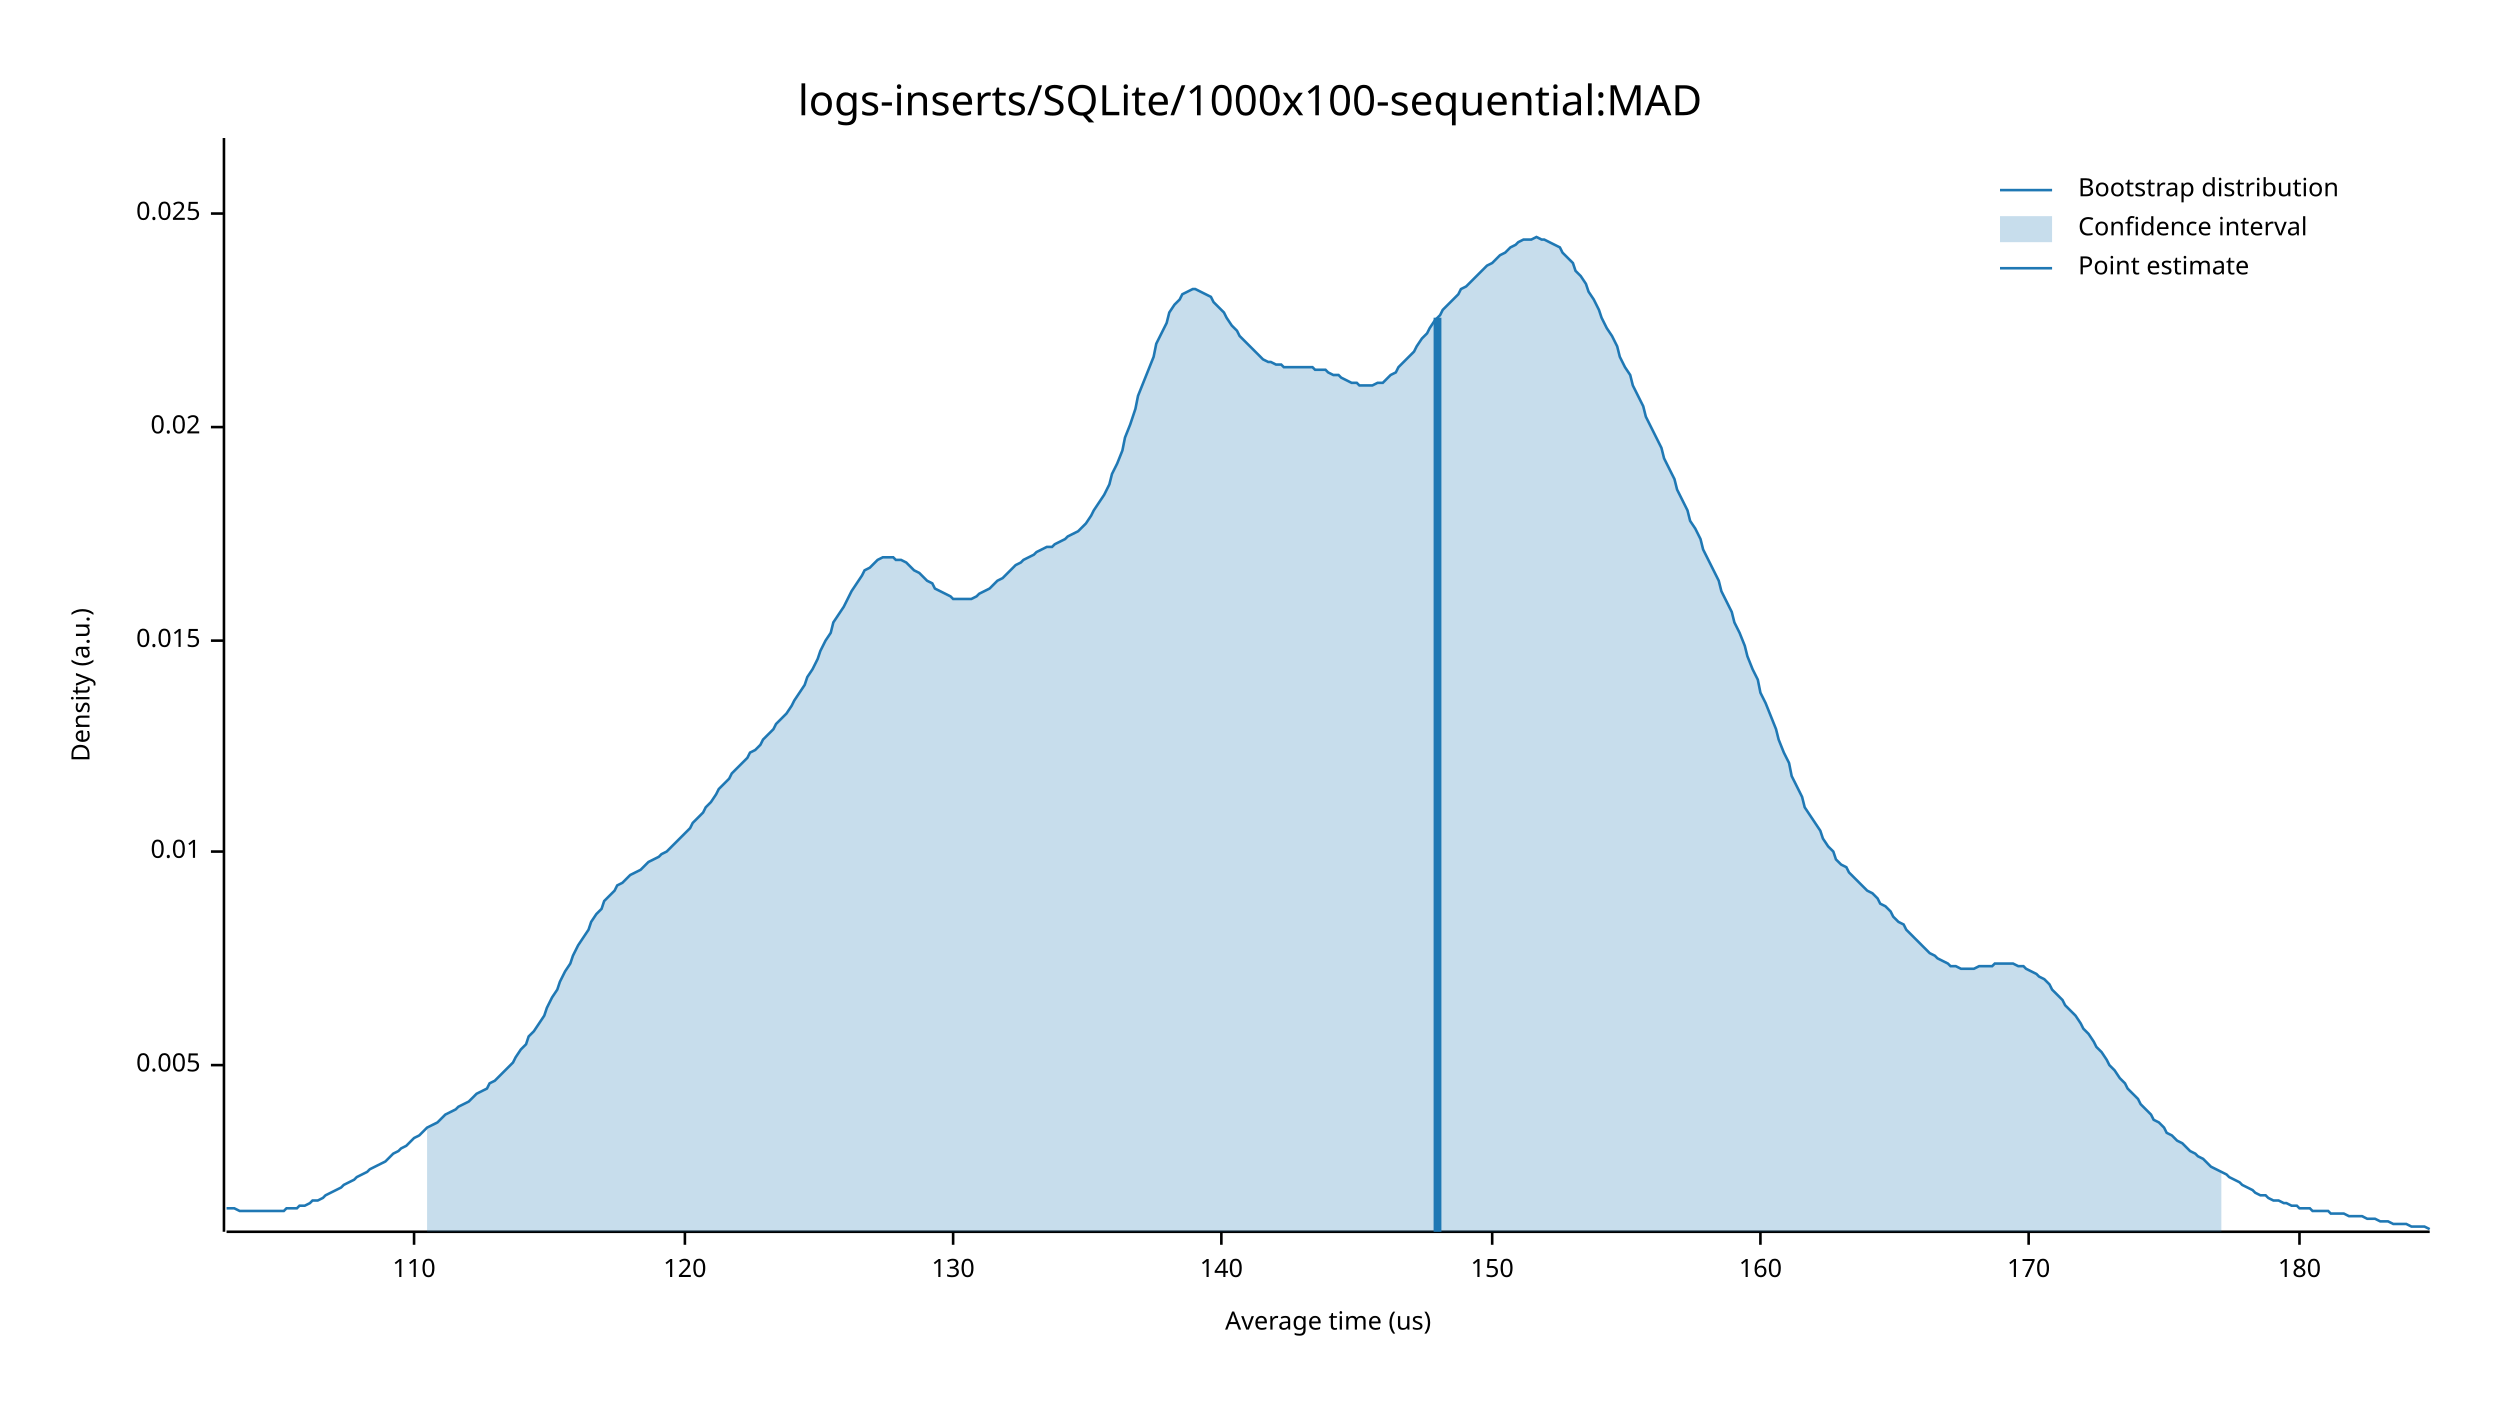
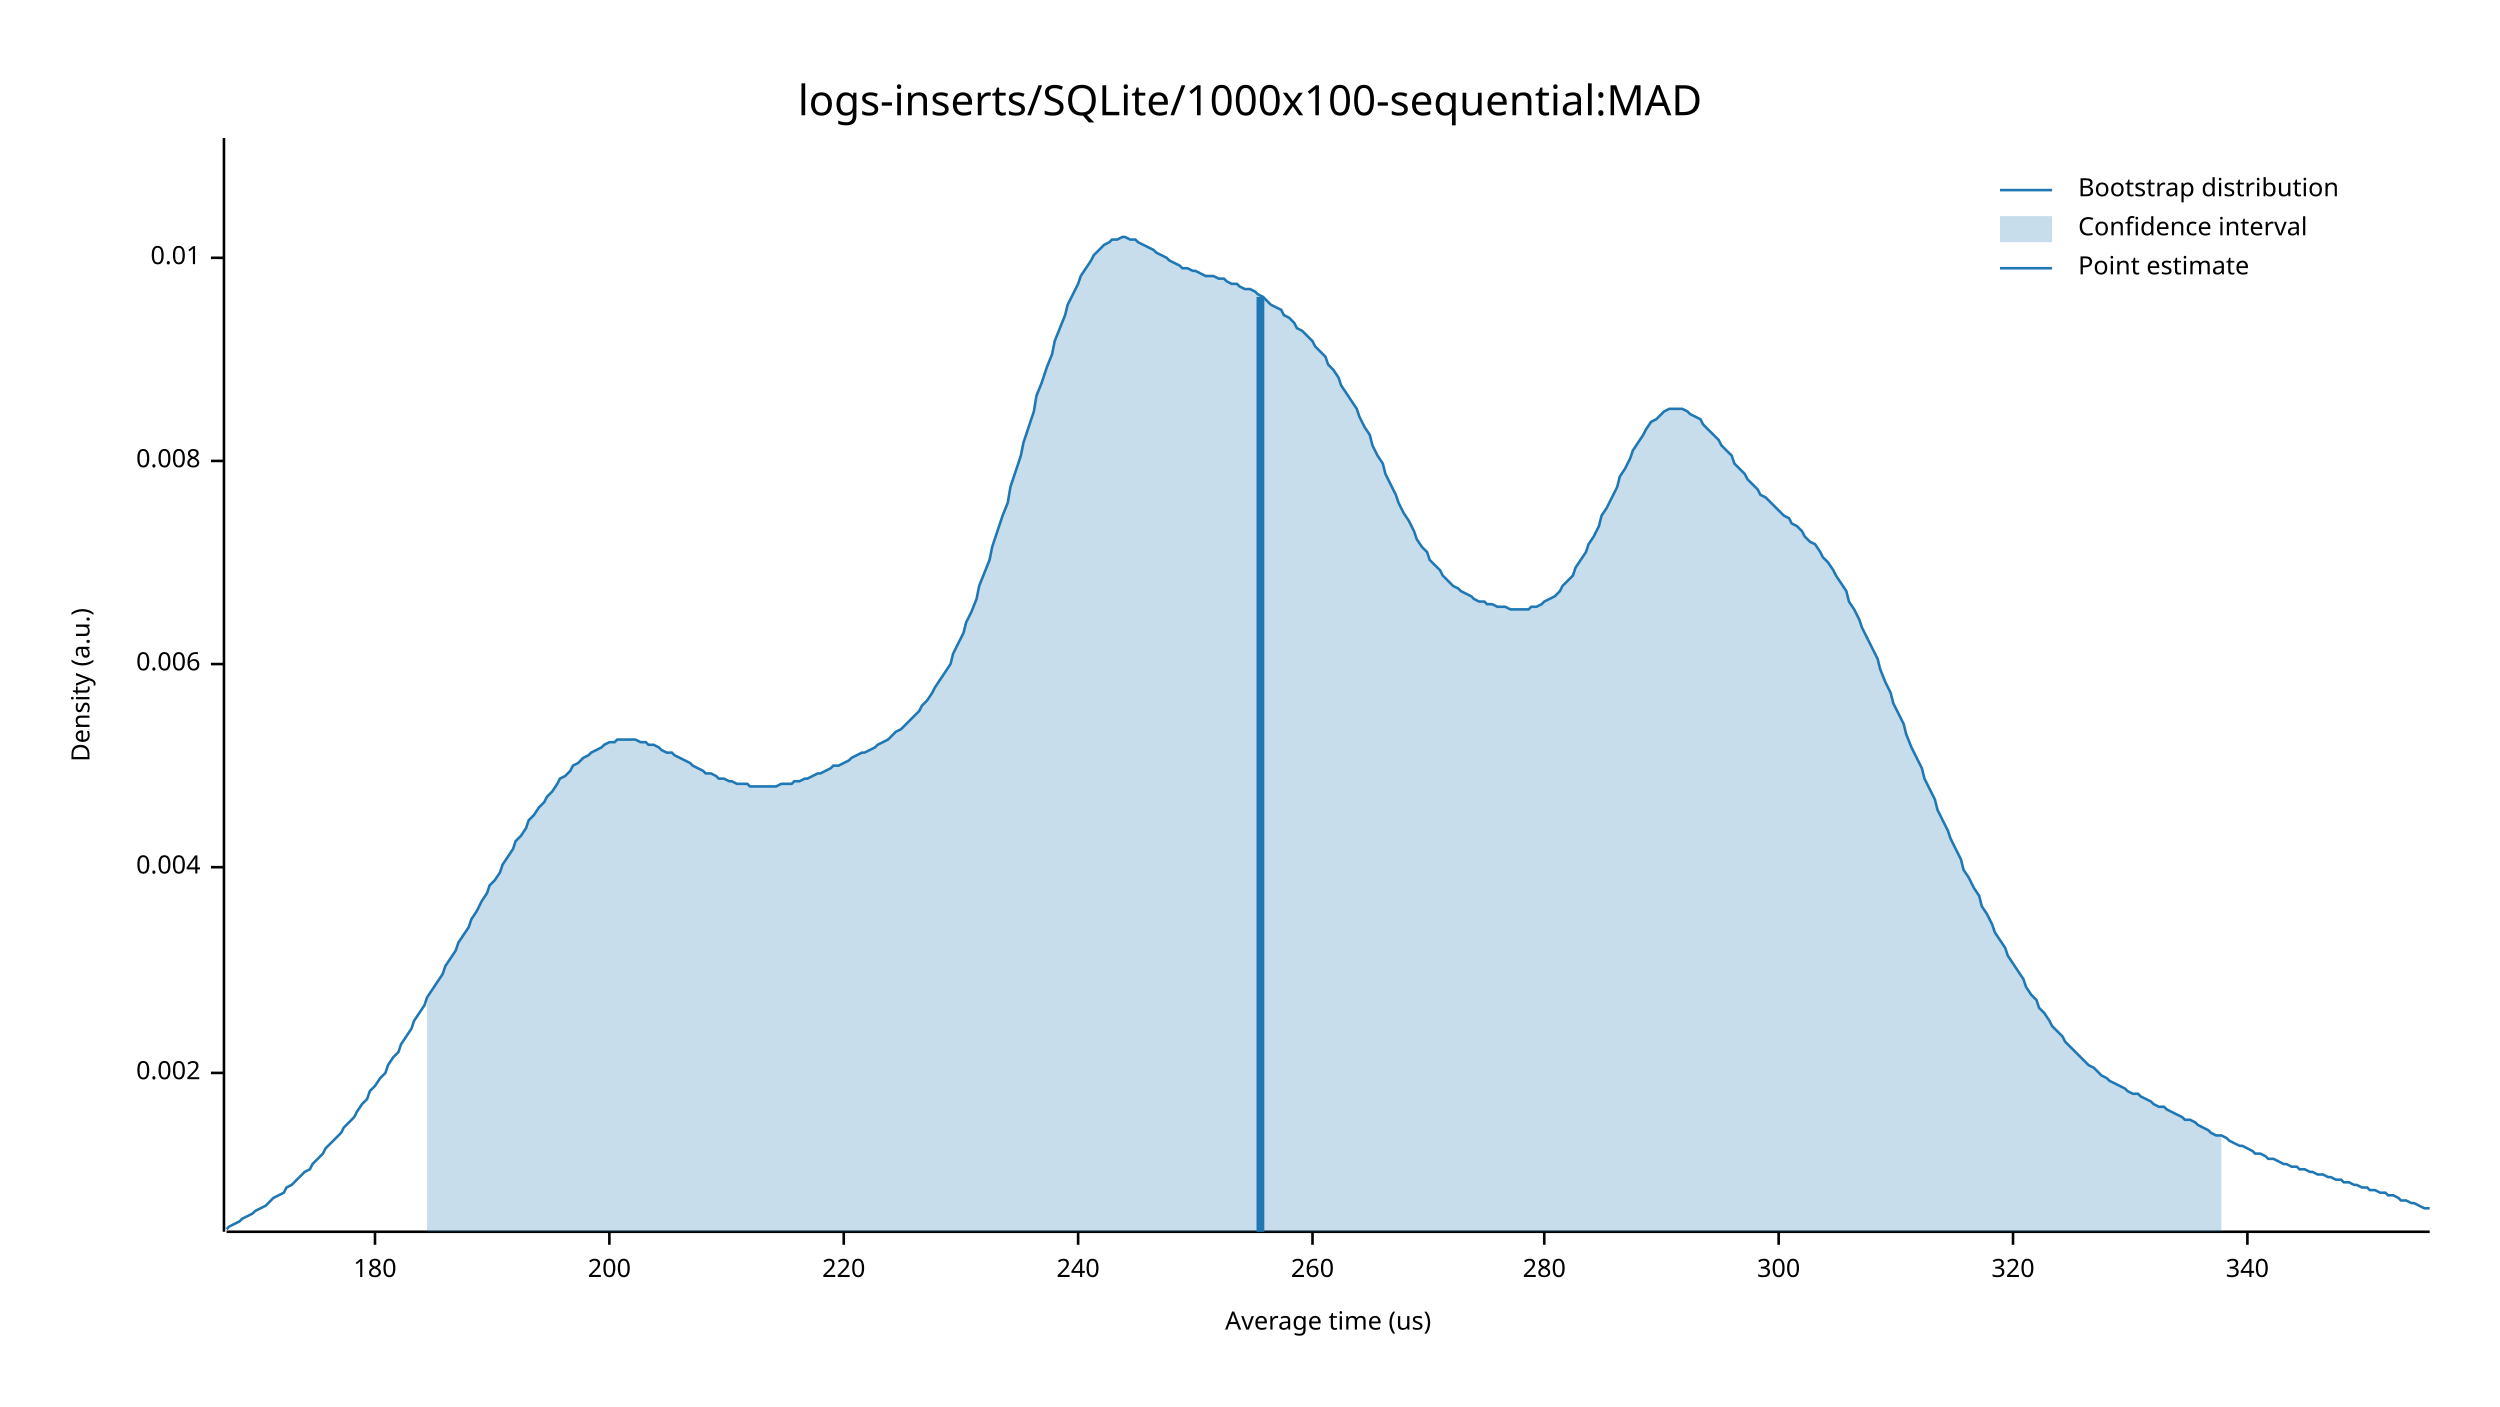
<svg xmlns="http://www.w3.org/2000/svg" width="960" height="540" viewBox="0 0 960 540">
  <text x="480" y="32" dy="0.76em" text-anchor="middle" font-family="sans-serif" font-size="16.129" opacity="1" fill="#000000">
logs-inserts/SQLite/1000x100-sequential:MAD
</text>
  <text x="27" y="263" dy="0.76em" text-anchor="middle" font-family="sans-serif" font-size="9.677" opacity="1" fill="#000000" transform="rotate(270, 27, 263)">
Density (a.u.)
</text>
  <text x="510" y="513" dy="-0.5ex" text-anchor="middle" font-family="sans-serif" font-size="9.677" opacity="1" fill="#000000">
Average time (us)
</text>
  <polyline fill="none" opacity="1" stroke="#000000" stroke-width="1" points="86,53 86,473 " />
-   <text x="77" y="409" dy="0.5ex" text-anchor="end" font-family="sans-serif" font-size="9.677" opacity="1" fill="#000000">
- 0.005
+   <text x="77" y="412" dy="0.5ex" text-anchor="end" font-family="sans-serif" font-size="9.677" opacity="1" fill="#000000">
+ 0.002
</text>
-   <polyline fill="none" opacity="1" stroke="#000000" stroke-width="1" points="81,409 86,409 " />
-   <text x="77" y="327" dy="0.5ex" text-anchor="end" font-family="sans-serif" font-size="9.677" opacity="1" fill="#000000">
+   <polyline fill="none" opacity="1" stroke="#000000" stroke-width="1" points="81,412 86,412 " />
+   <text x="77" y="333" dy="0.5ex" text-anchor="end" font-family="sans-serif" font-size="9.677" opacity="1" fill="#000000">
+ 0.004
+ </text>
+   <polyline fill="none" opacity="1" stroke="#000000" stroke-width="1" points="81,333 86,333 " />
+   <text x="77" y="255" dy="0.5ex" text-anchor="end" font-family="sans-serif" font-size="9.677" opacity="1" fill="#000000">
+ 0.006
+ </text>
+   <polyline fill="none" opacity="1" stroke="#000000" stroke-width="1" points="81,255 86,255 " />
+   <text x="77" y="177" dy="0.5ex" text-anchor="end" font-family="sans-serif" font-size="9.677" opacity="1" fill="#000000">
+ 0.008
+ </text>
+   <polyline fill="none" opacity="1" stroke="#000000" stroke-width="1" points="81,177 86,177 " />
+   <text x="77" y="99" dy="0.5ex" text-anchor="end" font-family="sans-serif" font-size="9.677" opacity="1" fill="#000000">
0.01
</text>
-   <polyline fill="none" opacity="1" stroke="#000000" stroke-width="1" points="81,327 86,327 " />
-   <text x="77" y="246" dy="0.5ex" text-anchor="end" font-family="sans-serif" font-size="9.677" opacity="1" fill="#000000">
- 0.015
- </text>
-   <polyline fill="none" opacity="1" stroke="#000000" stroke-width="1" points="81,246 86,246 " />
-   <text x="77" y="164" dy="0.5ex" text-anchor="end" font-family="sans-serif" font-size="9.677" opacity="1" fill="#000000">
- 0.02
- </text>
-   <polyline fill="none" opacity="1" stroke="#000000" stroke-width="1" points="81,164 86,164 " />
-   <text x="77" y="82" dy="0.5ex" text-anchor="end" font-family="sans-serif" font-size="9.677" opacity="1" fill="#000000">
- 0.025
- </text>
-   <polyline fill="none" opacity="1" stroke="#000000" stroke-width="1" points="81,82 86,82 " />
+   <polyline fill="none" opacity="1" stroke="#000000" stroke-width="1" points="81,99 86,99 " />
  <polyline fill="none" opacity="1" stroke="#000000" stroke-width="1" points="87,473 933,473 " />
-   <text x="159" y="483" dy="0.76em" text-anchor="middle" font-family="sans-serif" font-size="9.677" opacity="1" fill="#000000">
- 110
- </text>
-   <polyline fill="none" opacity="1" stroke="#000000" stroke-width="1" points="159,473 159,478 " />
-   <text x="263" y="483" dy="0.76em" text-anchor="middle" font-family="sans-serif" font-size="9.677" opacity="1" fill="#000000">
- 120
- </text>
-   <polyline fill="none" opacity="1" stroke="#000000" stroke-width="1" points="263,473 263,478 " />
-   <text x="366" y="483" dy="0.76em" text-anchor="middle" font-family="sans-serif" font-size="9.677" opacity="1" fill="#000000">
- 130
- </text>
-   <polyline fill="none" opacity="1" stroke="#000000" stroke-width="1" points="366,473 366,478 " />
-   <text x="469" y="483" dy="0.76em" text-anchor="middle" font-family="sans-serif" font-size="9.677" opacity="1" fill="#000000">
- 140
- </text>
-   <polyline fill="none" opacity="1" stroke="#000000" stroke-width="1" points="469,473 469,478 " />
-   <text x="573" y="483" dy="0.76em" text-anchor="middle" font-family="sans-serif" font-size="9.677" opacity="1" fill="#000000">
- 150
- </text>
-   <polyline fill="none" opacity="1" stroke="#000000" stroke-width="1" points="573,473 573,478 " />
-   <text x="676" y="483" dy="0.76em" text-anchor="middle" font-family="sans-serif" font-size="9.677" opacity="1" fill="#000000">
- 160
- </text>
-   <polyline fill="none" opacity="1" stroke="#000000" stroke-width="1" points="676,473 676,478 " />
-   <text x="779" y="483" dy="0.76em" text-anchor="middle" font-family="sans-serif" font-size="9.677" opacity="1" fill="#000000">
- 170
- </text>
-   <polyline fill="none" opacity="1" stroke="#000000" stroke-width="1" points="779,473 779,478 " />
-   <text x="883" y="483" dy="0.76em" text-anchor="middle" font-family="sans-serif" font-size="9.677" opacity="1" fill="#000000">
+   <text x="144" y="483" dy="0.76em" text-anchor="middle" font-family="sans-serif" font-size="9.677" opacity="1" fill="#000000">
180
</text>
-   <polyline fill="none" opacity="1" stroke="#000000" stroke-width="1" points="883,473 883,478 " />
-   <polyline fill="none" opacity="1" stroke="#1F78B4" stroke-width="1" points="87,464 88,464 90,464 92,465 93,465 95,465 97,465 98,465 100,465 102,465 103,465 105,465 107,465 109,465 110,464 112,464 114,464 115,463 117,463 119,462 120,461 122,461 124,460 125,459 127,458 129,457 131,456 132,455 134,454 136,453 137,452 139,451 141,450 142,449 144,448 146,447 148,446 149,445 151,443 153,442 154,441 156,440 158,438 159,437 161,436 163,434 164,433 166,432 168,431 170,429 171,428 173,427 175,426 176,425 178,424 180,423 181,422 183,420 185,419 187,418 188,416 190,415 192,413 193,412 195,410 197,408 198,406 200,403 202,401 203,398 205,396 207,393 209,390 210,387 212,383 214,380 215,377 217,373 219,370 220,367 222,363 224,360 226,357 227,354 229,351 231,349 232,346 234,344 236,342 237,340 239,339 241,337 242,336 244,335 246,334 248,332 249,331 251,330 253,329 254,328 256,327 258,325 259,324 261,322 263,320 265,318 266,316 268,314 270,312 271,310 273,308 275,305 276,303 278,301 280,299 281,297 283,295 285,293 287,291 288,289 290,288 292,286 293,284 295,282 297,280 298,278 300,276 302,274 304,271 305,269 307,266 309,263 310,260 312,257 314,253 315,250 317,246 319,243 320,239 322,236 324,233 326,229 327,227 329,224 331,221 332,219 334,218 336,216 337,215 339,214 341,214 343,214 344,215 346,215 348,216 349,217 351,219 353,220 354,221 356,223 358,224 359,226 361,227 363,228 365,229 366,230 368,230 370,230 371,230 373,230 375,229 376,228 378,227 380,226 381,225 383,223 385,222 387,220 388,219 390,217 392,216 393,215 395,214 397,213 398,212 400,211 402,210 404,210 405,209 407,208 409,207 410,206 412,205 414,204 415,203 417,201 419,198 420,196 422,193 424,190 426,186 427,182 429,178 431,173 432,168 434,163 436,157 437,152 439,147 441,142 443,137 444,132 446,128 448,124 449,120 451,117 453,115 454,113 456,112 458,111 459,111 461,112 463,113 465,114 466,116 468,118 470,120 471,122 473,125 475,127 476,129 478,131 480,133 482,135 483,136 485,138 487,139 488,139 490,140 492,140 493,141 495,141 497,141 498,141 500,141 502,141 504,141 505,142 507,142 509,142 510,143 512,144 514,144 515,145 517,146 519,147 521,147 522,148 524,148 526,148 527,148 529,147 531,147 532,146 534,144 536,143 537,141 539,139 541,137 543,135 544,133 546,130 548,128 549,126 551,123 553,121 554,119 556,117 558,115 560,113 561,111 563,110 565,108 566,107 568,105 570,103 571,102 573,101 575,99 576,98 578,97 580,95 582,94 583,93 585,92 587,92 588,92 590,91 592,92 593,92 595,93 597,94 599,95 600,97 602,99 604,101 605,104 607,106 609,109 610,112 612,115 614,119 615,122 617,126 619,129 621,133 622,137 624,141 626,144 627,148 629,152 631,156 632,160 634,164 636,168 638,172 639,176 641,180 643,184 644,188 646,192 648,196 649,200 651,203 653,207 654,211 656,215 658,219 660,223 661,227 663,231 665,235 666,239 668,243 670,248 671,252 673,257 675,261 676,266 678,270 680,275 682,280 683,284 685,289 687,293 688,298 690,302 692,306 693,310 695,313 697,316 699,319 700,322 702,325 704,327 705,330 707,332 709,333 710,335 712,337 714,339 715,340 717,342 719,343 721,345 722,347 724,348 726,350 727,352 729,354 731,355 732,357 734,359 736,361 738,363 739,364 741,366 743,367 744,368 746,369 748,370 749,371 751,371 753,372 754,372 756,372 758,372 760,371 761,371 763,371 765,371 766,370 768,370 770,370 771,370 773,370 775,371 777,371 778,372 780,373 782,374 783,375 785,376 787,378 788,380 790,382 792,384 793,386 795,388 797,390 799,393 800,395 802,397 804,400 805,402 807,404 809,407 810,409 812,411 814,414 816,416 817,418 819,420 821,422 822,424 824,426 826,428 827,430 829,431 831,433 832,435 834,436 836,438 838,439 839,440 841,442 843,443 844,444 846,445 848,447 849,448 851,449 853,450 855,451 856,452 858,453 860,454 861,455 863,456 865,457 866,458 868,459 870,459 871,460 873,461 875,461 877,462 878,462 880,463 882,463 883,464 885,464 887,464 888,465 890,465 892,465 894,465 895,466 897,466 899,466 900,466 902,467 904,467 905,467 907,467 909,468 910,468 912,468 914,469 916,469 917,469 919,470 921,470 922,470 924,470 926,471 927,471 929,471 931,471 933,472 " />
-   <polygon opacity="0.25" fill="#1F78B4" points="164,433 166,432 168,431 170,429 171,428 173,427 175,426 176,425 178,424 180,423 181,422 183,420 185,419 187,418 188,416 190,415 192,413 193,412 195,410 197,408 198,406 200,403 202,401 203,398 205,396 207,393 209,390 210,387 212,383 214,380 215,377 217,373 219,370 220,367 222,363 224,360 226,357 227,354 229,351 231,349 232,346 234,344 236,342 237,340 239,339 241,337 242,336 244,335 246,334 248,332 249,331 251,330 253,329 254,328 256,327 258,325 259,324 261,322 263,320 265,318 266,316 268,314 270,312 271,310 273,308 275,305 276,303 278,301 280,299 281,297 283,295 285,293 287,291 288,289 290,288 292,286 293,284 295,282 297,280 298,278 300,276 302,274 304,271 305,269 307,266 309,263 310,260 312,257 314,253 315,250 317,246 319,243 320,239 322,236 324,233 326,229 327,227 329,224 331,221 332,219 334,218 336,216 337,215 339,214 341,214 343,214 344,215 346,215 348,216 349,217 351,219 353,220 354,221 356,223 358,224 359,226 361,227 363,228 365,229 366,230 368,230 370,230 371,230 373,230 375,229 376,228 378,227 380,226 381,225 383,223 385,222 387,220 388,219 390,217 392,216 393,215 395,214 397,213 398,212 400,211 402,210 404,210 405,209 407,208 409,207 410,206 412,205 414,204 415,203 417,201 419,198 420,196 422,193 424,190 426,186 427,182 429,178 431,173 432,168 434,163 436,157 437,152 439,147 441,142 443,137 444,132 446,128 448,124 449,120 451,117 453,115 454,113 456,112 458,111 459,111 461,112 463,113 465,114 466,116 468,118 470,120 471,122 473,125 475,127 476,129 478,131 480,133 482,135 483,136 485,138 487,139 488,139 490,140 492,140 493,141 495,141 497,141 498,141 500,141 502,141 504,141 505,142 507,142 509,142 510,143 512,144 514,144 515,145 517,146 519,147 521,147 522,148 524,148 526,148 527,148 529,147 531,147 532,146 534,144 536,143 537,141 539,139 541,137 543,135 544,133 546,130 548,128 549,126 551,123 553,121 554,119 556,117 558,115 560,113 561,111 563,110 565,108 566,107 568,105 570,103 571,102 573,101 575,99 576,98 578,97 580,95 582,94 583,93 585,92 587,92 588,92 590,91 592,92 593,92 595,93 597,94 599,95 600,97 602,99 604,101 605,104 607,106 609,109 610,112 612,115 614,119 615,122 617,126 619,129 621,133 622,137 624,141 626,144 627,148 629,152 631,156 632,160 634,164 636,168 638,172 639,176 641,180 643,184 644,188 646,192 648,196 649,200 651,203 653,207 654,211 656,215 658,219 660,223 661,227 663,231 665,235 666,239 668,243 670,248 671,252 673,257 675,261 676,266 678,270 680,275 682,280 683,284 685,289 687,293 688,298 690,302 692,306 693,310 695,313 697,316 699,319 700,322 702,325 704,327 705,330 707,332 709,333 710,335 712,337 714,339 715,340 717,342 719,343 721,345 722,347 724,348 726,350 727,352 729,354 731,355 732,357 734,359 736,361 738,363 739,364 741,366 743,367 744,368 746,369 748,370 749,371 751,371 753,372 754,372 756,372 758,372 760,371 761,371 763,371 765,371 766,370 768,370 770,370 771,370 773,370 775,371 777,371 778,372 780,373 782,374 783,375 785,376 787,378 788,380 790,382 792,384 793,386 795,388 797,390 799,393 800,395 802,397 804,400 805,402 807,404 809,407 810,409 812,411 814,414 816,416 817,418 819,420 821,422 822,424 824,426 826,428 827,430 829,431 831,433 832,435 834,436 836,438 838,439 839,440 841,442 843,443 844,444 846,445 848,447 849,448 851,449 853,450 853,473 164,473 " />
-   <polyline fill="none" opacity="1" stroke="#1F78B4" stroke-width="3" points="552,473 552,122 " />
+   <polyline fill="none" opacity="1" stroke="#000000" stroke-width="1" points="144,473 144,478 " />
+   <text x="234" y="483" dy="0.76em" text-anchor="middle" font-family="sans-serif" font-size="9.677" opacity="1" fill="#000000">
+ 200
+ </text>
+   <polyline fill="none" opacity="1" stroke="#000000" stroke-width="1" points="234,473 234,478 " />
+   <text x="324" y="483" dy="0.76em" text-anchor="middle" font-family="sans-serif" font-size="9.677" opacity="1" fill="#000000">
+ 220
+ </text>
+   <polyline fill="none" opacity="1" stroke="#000000" stroke-width="1" points="324,473 324,478 " />
+   <text x="414" y="483" dy="0.76em" text-anchor="middle" font-family="sans-serif" font-size="9.677" opacity="1" fill="#000000">
+ 240
+ </text>
+   <polyline fill="none" opacity="1" stroke="#000000" stroke-width="1" points="414,473 414,478 " />
+   <text x="504" y="483" dy="0.76em" text-anchor="middle" font-family="sans-serif" font-size="9.677" opacity="1" fill="#000000">
+ 260
+ </text>
+   <polyline fill="none" opacity="1" stroke="#000000" stroke-width="1" points="504,473 504,478 " />
+   <text x="593" y="483" dy="0.76em" text-anchor="middle" font-family="sans-serif" font-size="9.677" opacity="1" fill="#000000">
+ 280
+ </text>
+   <polyline fill="none" opacity="1" stroke="#000000" stroke-width="1" points="593,473 593,478 " />
+   <text x="683" y="483" dy="0.76em" text-anchor="middle" font-family="sans-serif" font-size="9.677" opacity="1" fill="#000000">
+ 300
+ </text>
+   <polyline fill="none" opacity="1" stroke="#000000" stroke-width="1" points="683,473 683,478 " />
+   <text x="773" y="483" dy="0.76em" text-anchor="middle" font-family="sans-serif" font-size="9.677" opacity="1" fill="#000000">
+ 320
+ </text>
+   <polyline fill="none" opacity="1" stroke="#000000" stroke-width="1" points="773,473 773,478 " />
+   <text x="863" y="483" dy="0.76em" text-anchor="middle" font-family="sans-serif" font-size="9.677" opacity="1" fill="#000000">
+ 340
+ </text>
+   <polyline fill="none" opacity="1" stroke="#000000" stroke-width="1" points="863,473 863,478 " />
+   <polyline fill="none" opacity="1" stroke="#1F78B4" stroke-width="1" points="87,472 88,471 90,470 92,469 93,468 95,467 97,466 98,465 100,464 102,463 103,462 105,460 107,459 109,458 110,456 112,455 114,453 115,452 117,450 119,449 120,447 122,445 124,443 125,441 127,439 129,437 131,435 132,433 134,431 136,429 137,427 139,424 141,422 142,419 144,417 146,414 148,412 149,409 151,406 153,404 154,401 156,398 158,395 159,392 161,389 163,386 164,383 166,380 168,377 170,374 171,371 173,368 175,365 176,362 178,359 180,356 181,353 183,350 185,346 187,343 188,340 190,338 192,335 193,332 195,329 197,326 198,323 200,321 202,318 203,315 205,313 207,310 209,308 210,306 212,304 214,301 215,299 217,298 219,296 220,294 222,293 224,291 226,290 227,289 229,288 231,287 232,286 234,285 236,285 237,284 239,284 241,284 242,284 244,284 246,285 248,285 249,286 251,286 253,287 254,288 256,289 258,289 259,290 261,291 263,292 265,293 266,294 268,295 270,296 271,297 273,297 275,298 276,299 278,299 280,300 281,300 283,301 285,301 287,301 288,302 290,302 292,302 293,302 295,302 297,302 298,302 300,301 302,301 304,301 305,300 307,300 309,299 310,299 312,298 314,297 315,297 317,296 319,295 320,294 322,294 324,293 326,292 327,291 329,290 331,289 332,289 334,288 336,287 337,286 339,285 341,284 343,282 344,281 346,280 348,278 349,277 351,275 353,273 354,271 356,269 358,266 359,264 361,261 363,258 365,255 366,251 368,247 370,243 371,239 373,235 375,230 376,225 378,220 380,215 381,210 383,204 385,198 387,193 388,187 390,181 392,175 393,170 395,164 397,158 398,152 400,147 402,141 404,136 405,131 407,126 409,121 410,117 412,113 414,109 415,106 417,103 419,100 420,98 422,96 424,94 426,93 427,92 429,92 431,91 432,91 434,92 436,92 437,93 439,94 441,95 443,96 444,97 446,98 448,99 449,100 451,101 453,102 454,103 456,103 458,104 459,104 461,105 463,106 465,106 466,106 468,107 470,107 471,108 473,109 475,109 476,110 478,111 480,111 482,112 483,113 485,114 487,116 488,117 490,118 492,119 493,121 495,122 497,124 498,126 500,127 502,129 504,131 505,133 507,135 509,137 510,140 512,142 514,145 515,148 517,151 519,154 521,157 522,160 524,164 526,167 527,171 529,175 531,178 532,182 534,186 536,190 537,193 539,197 541,200 543,204 544,207 546,210 548,212 549,215 551,217 553,219 554,221 556,223 558,225 560,226 561,227 563,228 565,229 566,230 568,231 570,231 571,232 573,232 575,233 576,233 578,233 580,234 582,234 583,234 585,234 587,234 588,233 590,233 592,232 593,231 595,230 597,229 599,227 600,225 602,223 604,221 605,218 607,215 609,212 610,209 612,206 614,202 615,198 617,195 619,191 621,187 622,183 624,180 626,176 627,173 629,170 631,167 632,165 634,162 636,161 638,159 639,158 641,157 643,157 644,157 646,157 648,158 649,159 651,160 653,161 654,163 656,165 658,167 660,169 661,171 663,173 665,175 666,178 668,180 670,182 671,184 673,186 675,188 676,190 678,191 680,193 682,195 683,196 685,198 687,199 688,201 690,202 692,204 693,206 695,208 697,209 699,212 700,214 702,216 704,219 705,221 707,224 709,227 710,231 712,234 714,238 715,241 717,245 719,249 721,253 722,257 724,262 726,266 727,270 729,274 731,278 732,282 734,287 736,291 738,295 739,299 741,303 743,307 744,311 746,315 748,319 749,322 751,326 753,330 754,334 756,337 758,341 760,344 761,348 763,351 765,355 766,358 768,361 770,364 771,367 773,370 775,373 777,376 778,379 780,382 782,384 783,387 785,389 787,392 788,394 790,396 792,398 793,400 795,402 797,404 799,406 800,407 802,409 804,410 805,411 807,413 809,414 810,415 812,416 814,417 816,418 817,419 819,420 821,420 822,421 824,422 826,423 827,424 829,425 831,425 832,426 834,427 836,428 838,429 839,430 841,430 843,431 844,432 846,433 848,434 849,435 851,436 853,436 855,437 856,438 858,439 860,440 861,440 863,441 865,442 866,443 868,443 870,444 871,445 873,445 875,446 877,447 878,447 880,448 882,448 883,449 885,449 887,450 888,450 890,451 892,451 894,452 895,452 897,453 899,453 900,454 902,454 904,455 905,455 907,456 909,456 910,457 912,457 914,458 916,458 917,459 919,459 921,460 922,461 924,461 926,462 927,462 929,463 931,464 933,464 " />
+   <polygon opacity="0.25" fill="#1F78B4" points="164,383 166,380 168,377 170,374 171,371 173,368 175,365 176,362 178,359 180,356 181,353 183,350 185,346 187,343 188,340 190,338 192,335 193,332 195,329 197,326 198,323 200,321 202,318 203,315 205,313 207,310 209,308 210,306 212,304 214,301 215,299 217,298 219,296 220,294 222,293 224,291 226,290 227,289 229,288 231,287 232,286 234,285 236,285 237,284 239,284 241,284 242,284 244,284 246,285 248,285 249,286 251,286 253,287 254,288 256,289 258,289 259,290 261,291 263,292 265,293 266,294 268,295 270,296 271,297 273,297 275,298 276,299 278,299 280,300 281,300 283,301 285,301 287,301 288,302 290,302 292,302 293,302 295,302 297,302 298,302 300,301 302,301 304,301 305,300 307,300 309,299 310,299 312,298 314,297 315,297 317,296 319,295 320,294 322,294 324,293 326,292 327,291 329,290 331,289 332,289 334,288 336,287 337,286 339,285 341,284 343,282 344,281 346,280 348,278 349,277 351,275 353,273 354,271 356,269 358,266 359,264 361,261 363,258 365,255 366,251 368,247 370,243 371,239 373,235 375,230 376,225 378,220 380,215 381,210 383,204 385,198 387,193 388,187 390,181 392,175 393,170 395,164 397,158 398,152 400,147 402,141 404,136 405,131 407,126 409,121 410,117 412,113 414,109 415,106 417,103 419,100 420,98 422,96 424,94 426,93 427,92 429,92 431,91 432,91 434,92 436,92 437,93 439,94 441,95 443,96 444,97 446,98 448,99 449,100 451,101 453,102 454,103 456,103 458,104 459,104 461,105 463,106 465,106 466,106 468,107 470,107 471,108 473,109 475,109 476,110 478,111 480,111 482,112 483,113 485,114 487,116 488,117 490,118 492,119 493,121 495,122 497,124 498,126 500,127 502,129 504,131 505,133 507,135 509,137 510,140 512,142 514,145 515,148 517,151 519,154 521,157 522,160 524,164 526,167 527,171 529,175 531,178 532,182 534,186 536,190 537,193 539,197 541,200 543,204 544,207 546,210 548,212 549,215 551,217 553,219 554,221 556,223 558,225 560,226 561,227 563,228 565,229 566,230 568,231 570,231 571,232 573,232 575,233 576,233 578,233 580,234 582,234 583,234 585,234 587,234 588,233 590,233 592,232 593,231 595,230 597,229 599,227 600,225 602,223 604,221 605,218 607,215 609,212 610,209 612,206 614,202 615,198 617,195 619,191 621,187 622,183 624,180 626,176 627,173 629,170 631,167 632,165 634,162 636,161 638,159 639,158 641,157 643,157 644,157 646,157 648,158 649,159 651,160 653,161 654,163 656,165 658,167 660,169 661,171 663,173 665,175 666,178 668,180 670,182 671,184 673,186 675,188 676,190 678,191 680,193 682,195 683,196 685,198 687,199 688,201 690,202 692,204 693,206 695,208 697,209 699,212 700,214 702,216 704,219 705,221 707,224 709,227 710,231 712,234 714,238 715,241 717,245 719,249 721,253 722,257 724,262 726,266 727,270 729,274 731,278 732,282 734,287 736,291 738,295 739,299 741,303 743,307 744,311 746,315 748,319 749,322 751,326 753,330 754,334 756,337 758,341 760,344 761,348 763,351 765,355 766,358 768,361 770,364 771,367 773,370 775,373 777,376 778,379 780,382 782,384 783,387 785,389 787,392 788,394 790,396 792,398 793,400 795,402 797,404 799,406 800,407 802,409 804,410 805,411 807,413 809,414 810,415 812,416 814,417 816,418 817,419 819,420 821,420 822,421 824,422 826,423 827,424 829,425 831,425 832,426 834,427 836,428 838,429 839,430 841,430 843,431 844,432 846,433 848,434 849,435 851,436 853,436 853,473 164,473 " />
+   <polyline fill="none" opacity="1" stroke="#1F78B4" stroke-width="3" points="484,473 484,114 " />
  <text x="798" y="68" dy="0.76em" text-anchor="start" font-family="sans-serif" font-size="9.677" opacity="1" fill="#000000">
Bootstrap distribution
</text>
  <text x="798" y="83" dy="0.76em" text-anchor="start" font-family="sans-serif" font-size="9.677" opacity="1" fill="#000000">
Confidence interval
</text>
  <text x="798" y="98" dy="0.76em" text-anchor="start" font-family="sans-serif" font-size="9.677" opacity="1" fill="#000000">
Point estimate
</text>
  <polyline fill="none" opacity="1" stroke="#1F78B4" stroke-width="1" points="768,73 788,73 " />
  <rect x="768" y="83" width="20" height="10" opacity="0.25" fill="#1F78B4" stroke="none" />
  <polyline fill="none" opacity="1" stroke="#1F78B4" stroke-width="1" points="768,103 788,103 " />
</svg>
